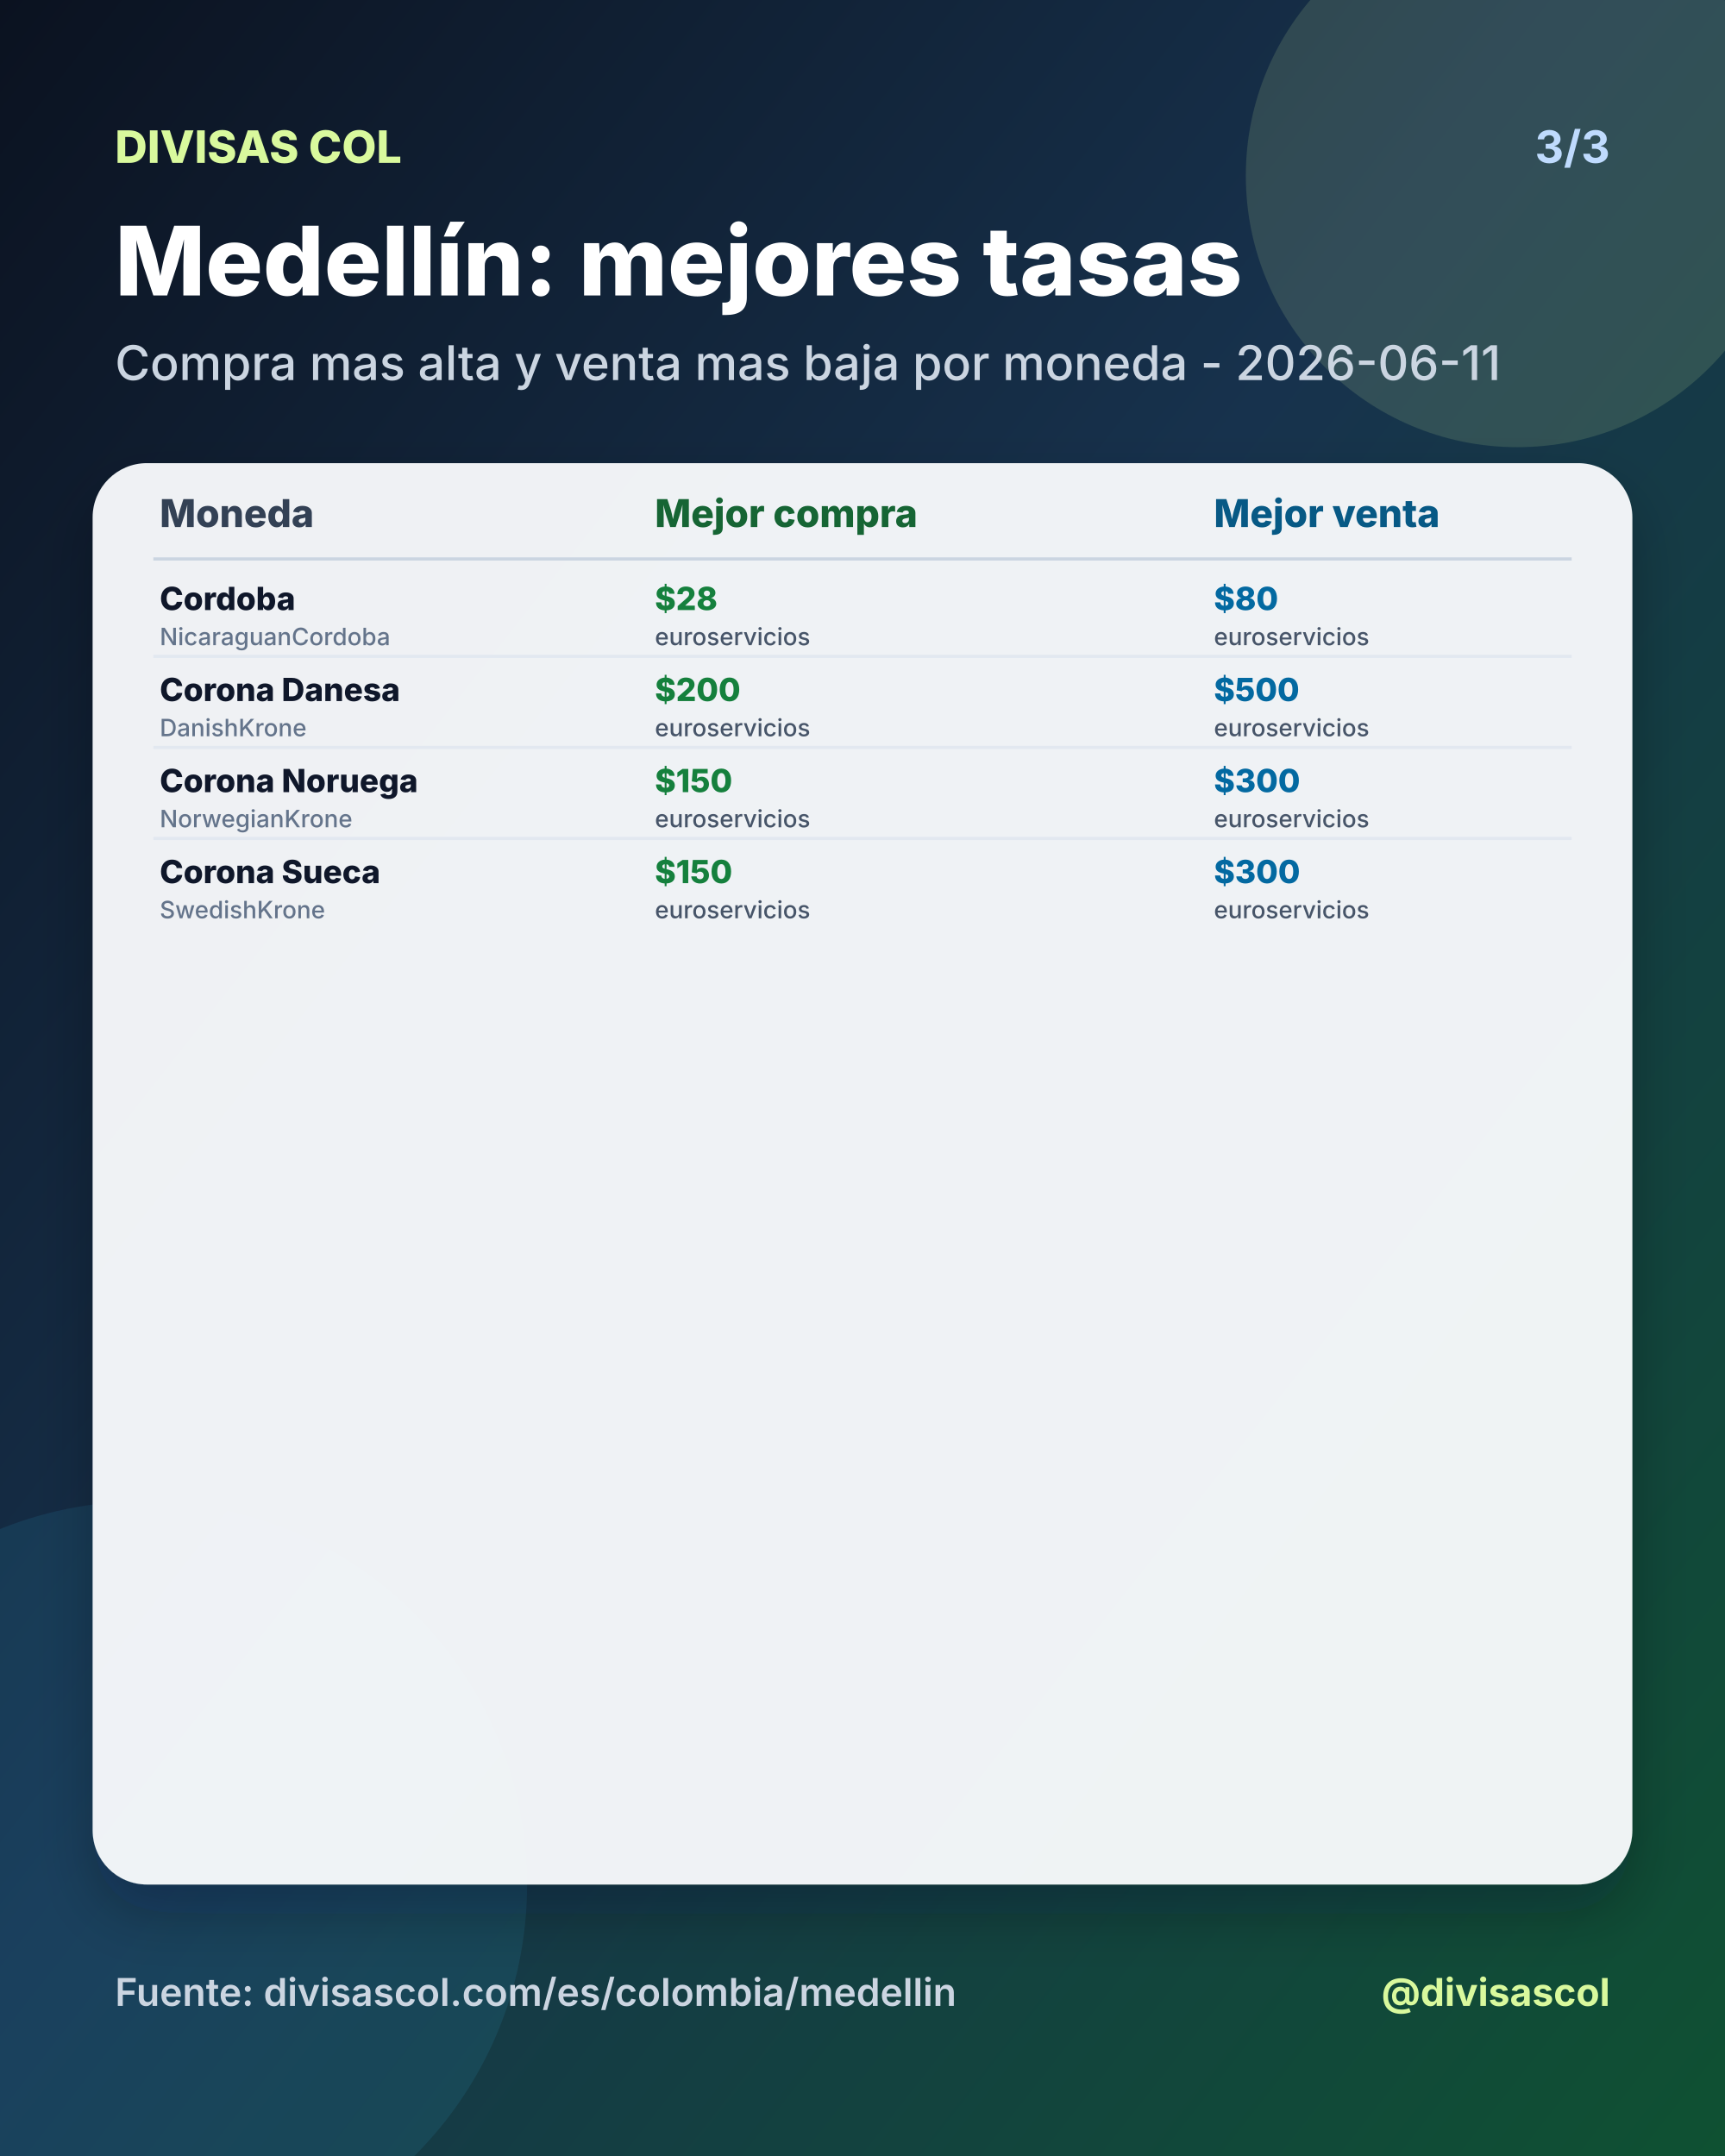
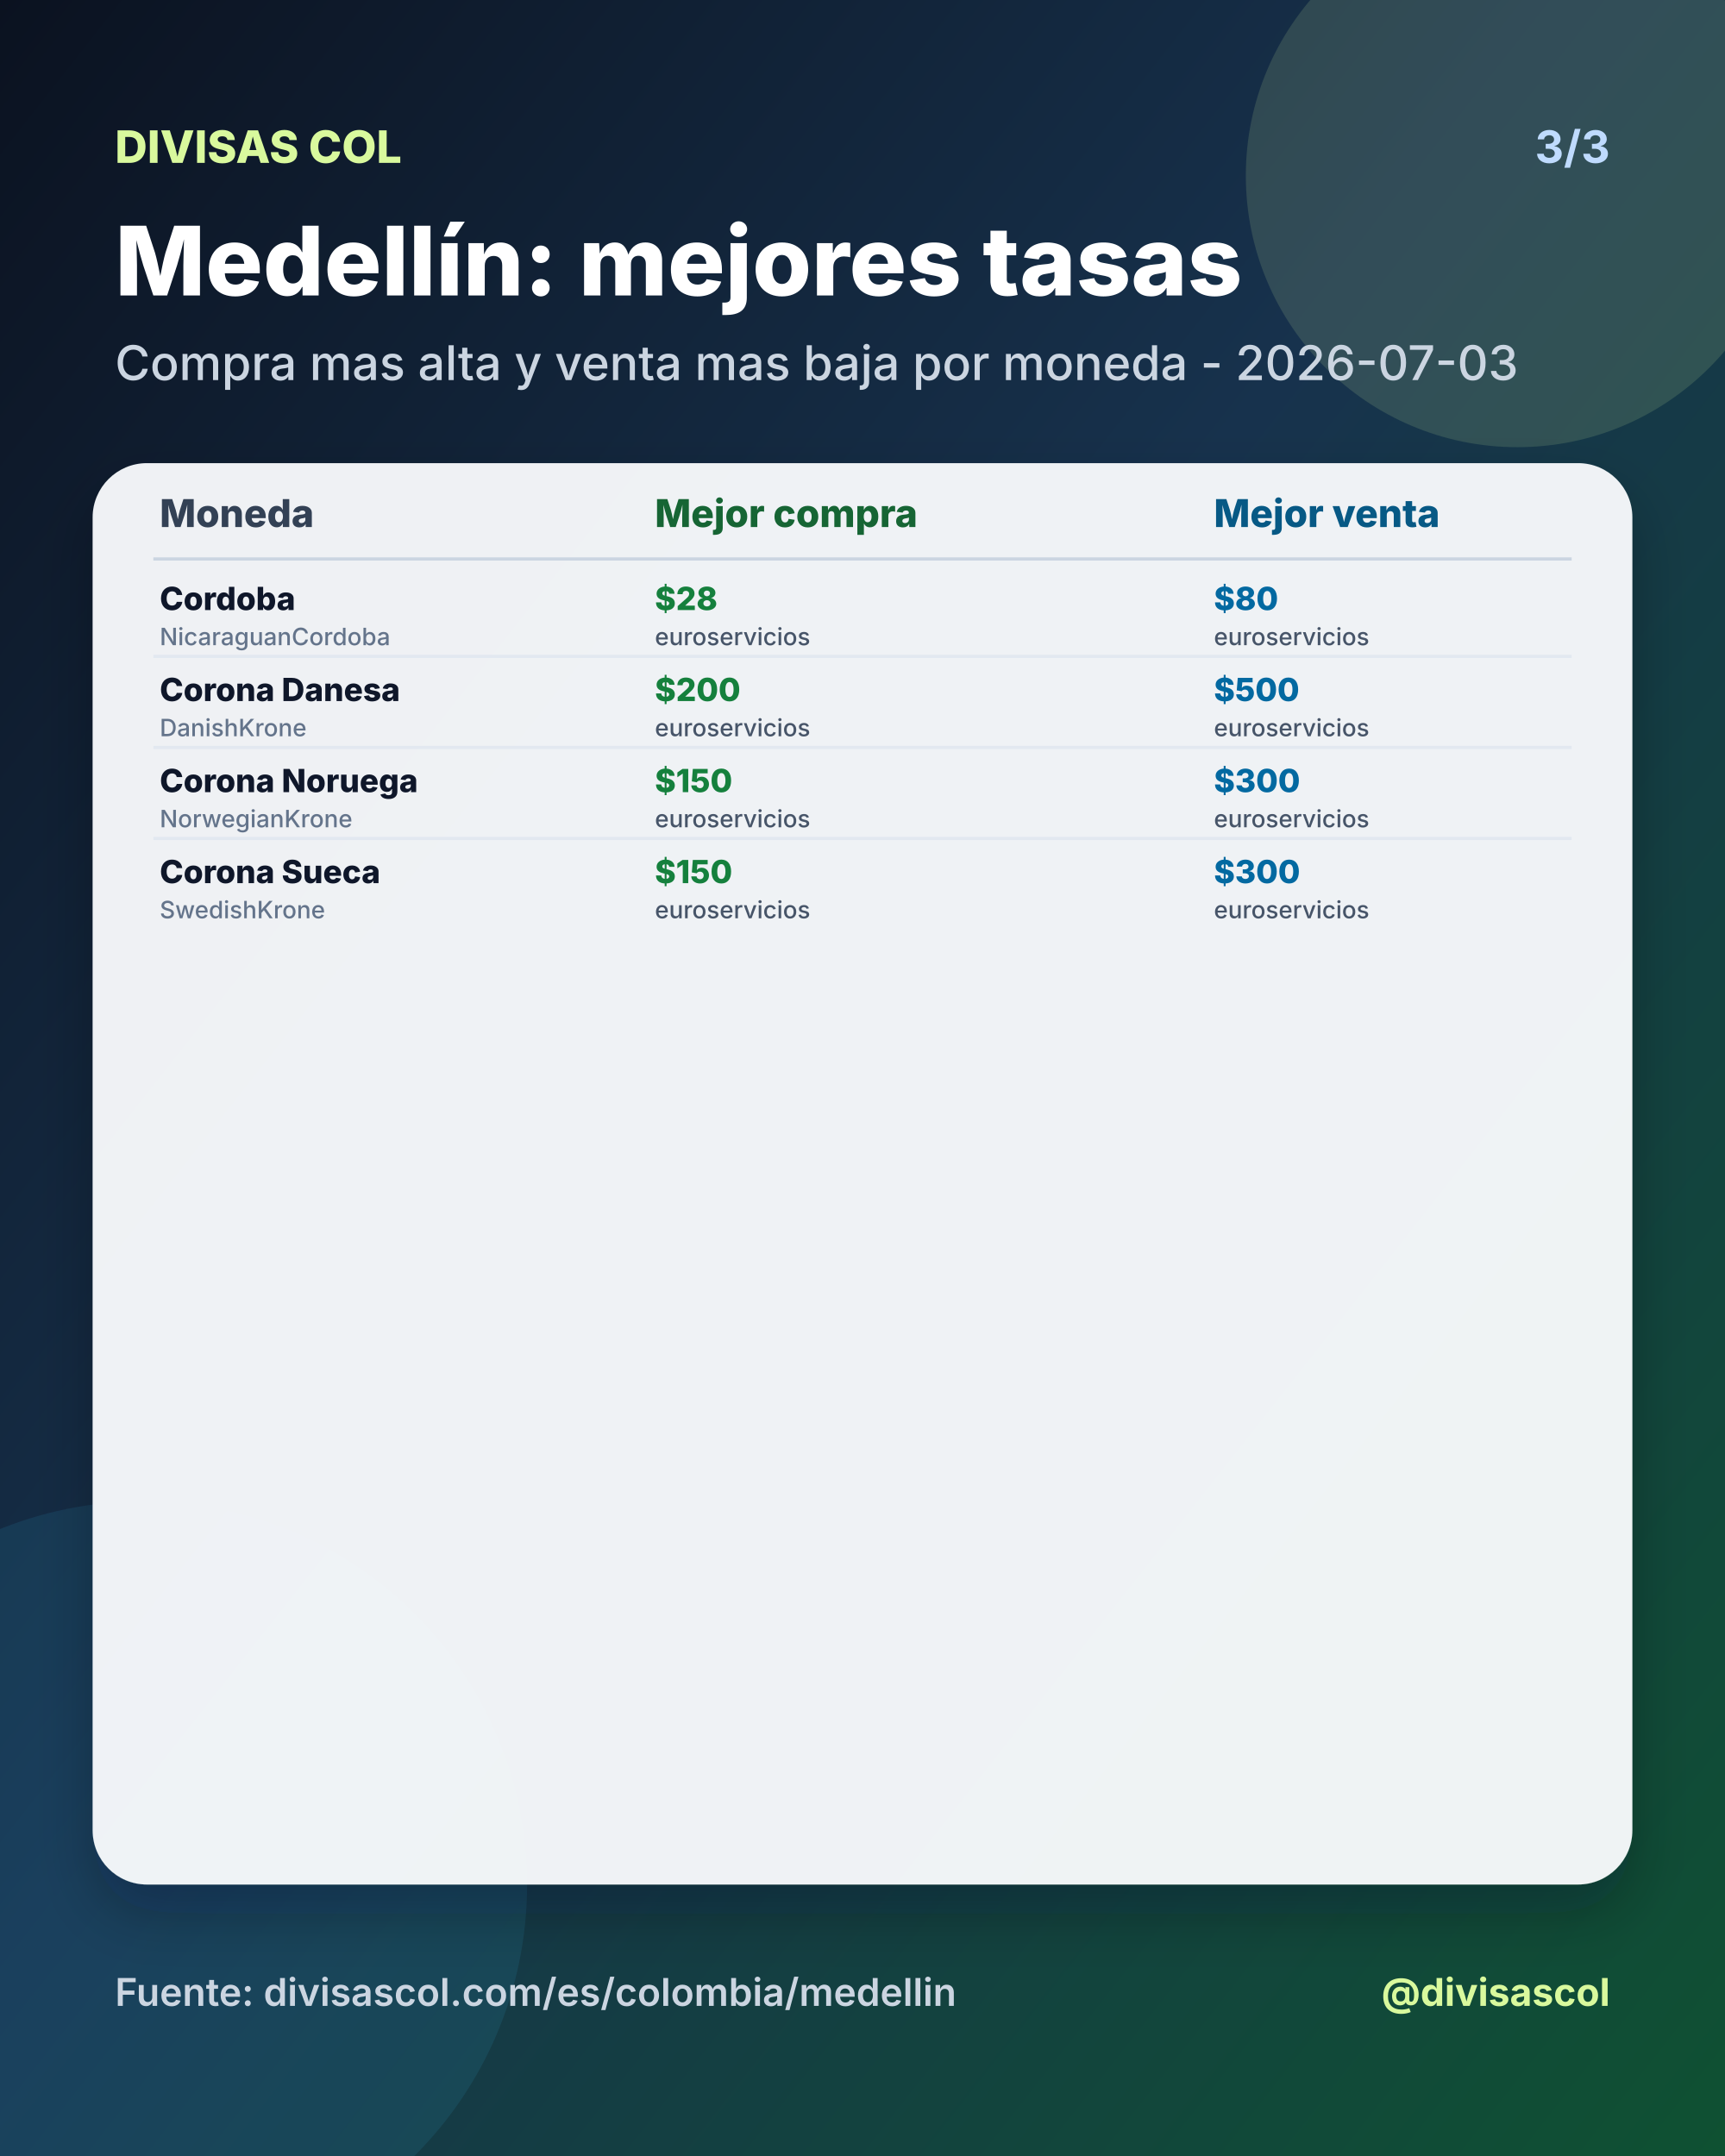
<svg xmlns="http://www.w3.org/2000/svg" width="1080" height="1350" viewBox="0 0 1080 1350">
  <defs>
    <linearGradient id="bg" x1="0" y1="0" x2="1" y2="1">
      <stop offset="0%" stop-color="#0b1220" />
      <stop offset="46%" stop-color="#17324d" />
      <stop offset="100%" stop-color="#0f5132" />
    </linearGradient>
    <filter id="shadow" x="-20%" y="-20%" width="140%" height="140%">
      <feDropShadow dx="0" dy="18" stdDeviation="18" flood-color="#020617" flood-opacity="0.28" />
    </filter>
  </defs>
  <rect width="1080" height="1350" fill="url(#bg)" />
  <circle cx="950" cy="110" r="170" fill="#d9f99d" opacity="0.14" />
  <circle cx="90" cy="1180" r="240" fill="#38bdf8" opacity="0.10" />
  <text x="72" y="102" fill="#d9f99d" font-size="28" font-family="Inter, Arial, sans-serif" font-weight="800" text-anchor="start">DIVISAS COL</text>
  <text x="1008" y="102" fill="#bfdbfe" font-size="28" font-family="Inter, Arial, sans-serif" font-weight="700" text-anchor="end">3/3</text>
  <text x="72" y="185" fill="#ffffff" font-size="60" font-family="Inter, Arial, sans-serif" font-weight="800" text-anchor="start">Medellín: mejores tasas</text>
-   <text x="72" y="238" fill="#cbd5e1" font-size="30" font-family="Inter, Arial, sans-serif" font-weight="500" text-anchor="start">Compra mas alta y venta mas baja por moneda - 2026-06-11</text>
+   <text x="72" y="238" fill="#cbd5e1" font-size="30" font-family="Inter, Arial, sans-serif" font-weight="500" text-anchor="start">Compra mas alta y venta mas baja por moneda - 2026-07-03</text>
  <rect x="58" y="290" width="964" height="890" rx="34" fill="#f8fafc" opacity="0.96" filter="url(#shadow)" />
  <text x="100" y="330" fill="#334155" font-size="24" font-family="Inter, Arial, sans-serif" font-weight="800" text-anchor="start">Moneda</text>
  <text x="410" y="330" fill="#166534" font-size="24" font-family="Inter, Arial, sans-serif" font-weight="800" text-anchor="start">Mejor compra</text>
  <text x="760" y="330" fill="#075985" font-size="24" font-family="Inter, Arial, sans-serif" font-weight="800" text-anchor="start">Mejor venta</text>
  <line x1="96" y1="350" x2="984" y2="350" stroke="#cbd5e1" stroke-width="2" />
  <text x="100" y="382" fill="#0f172a" font-size="20" font-family="Inter, Arial, sans-serif" font-weight="800" text-anchor="start">Cordoba</text>
  <text x="100" y="404" fill="#64748b" font-size="15" font-family="Inter, Arial, sans-serif" font-weight="500" text-anchor="start">NicaraguanCordoba</text>
  <text x="410" y="382" fill="#15803d" font-size="20" font-family="Inter, Arial, sans-serif" font-weight="800" text-anchor="start">$28</text>
  <text x="410" y="404" fill="#475569" font-size="15" font-family="Inter, Arial, sans-serif" font-weight="500" text-anchor="start">euroservicios</text>
  <text x="760" y="382" fill="#0369a1" font-size="20" font-family="Inter, Arial, sans-serif" font-weight="800" text-anchor="start">$80</text>
  <text x="760" y="404" fill="#475569" font-size="15" font-family="Inter, Arial, sans-serif" font-weight="500" text-anchor="start">euroservicios</text>
  <line x1="96" y1="411" x2="984" y2="411" stroke="#e2e8f0" stroke-width="2" />
  <text x="100" y="439" fill="#0f172a" font-size="20" font-family="Inter, Arial, sans-serif" font-weight="800" text-anchor="start">Corona Danesa</text>
  <text x="100" y="461" fill="#64748b" font-size="15" font-family="Inter, Arial, sans-serif" font-weight="500" text-anchor="start">DanishKrone</text>
  <text x="410" y="439" fill="#15803d" font-size="20" font-family="Inter, Arial, sans-serif" font-weight="800" text-anchor="start">$200</text>
  <text x="410" y="461" fill="#475569" font-size="15" font-family="Inter, Arial, sans-serif" font-weight="500" text-anchor="start">euroservicios</text>
  <text x="760" y="439" fill="#0369a1" font-size="20" font-family="Inter, Arial, sans-serif" font-weight="800" text-anchor="start">$500</text>
  <text x="760" y="461" fill="#475569" font-size="15" font-family="Inter, Arial, sans-serif" font-weight="500" text-anchor="start">euroservicios</text>
  <line x1="96" y1="468" x2="984" y2="468" stroke="#e2e8f0" stroke-width="2" />
  <text x="100" y="496" fill="#0f172a" font-size="20" font-family="Inter, Arial, sans-serif" font-weight="800" text-anchor="start">Corona Noruega</text>
  <text x="100" y="518" fill="#64748b" font-size="15" font-family="Inter, Arial, sans-serif" font-weight="500" text-anchor="start">NorwegianKrone</text>
  <text x="410" y="496" fill="#15803d" font-size="20" font-family="Inter, Arial, sans-serif" font-weight="800" text-anchor="start">$150</text>
  <text x="410" y="518" fill="#475569" font-size="15" font-family="Inter, Arial, sans-serif" font-weight="500" text-anchor="start">euroservicios</text>
  <text x="760" y="496" fill="#0369a1" font-size="20" font-family="Inter, Arial, sans-serif" font-weight="800" text-anchor="start">$300</text>
  <text x="760" y="518" fill="#475569" font-size="15" font-family="Inter, Arial, sans-serif" font-weight="500" text-anchor="start">euroservicios</text>
  <line x1="96" y1="525" x2="984" y2="525" stroke="#e2e8f0" stroke-width="2" />
  <text x="100" y="553" fill="#0f172a" font-size="20" font-family="Inter, Arial, sans-serif" font-weight="800" text-anchor="start">Corona Sueca</text>
  <text x="100" y="575" fill="#64748b" font-size="15" font-family="Inter, Arial, sans-serif" font-weight="500" text-anchor="start">SwedishKrone</text>
  <text x="410" y="553" fill="#15803d" font-size="20" font-family="Inter, Arial, sans-serif" font-weight="800" text-anchor="start">$150</text>
  <text x="410" y="575" fill="#475569" font-size="15" font-family="Inter, Arial, sans-serif" font-weight="500" text-anchor="start">euroservicios</text>
  <text x="760" y="553" fill="#0369a1" font-size="20" font-family="Inter, Arial, sans-serif" font-weight="800" text-anchor="start">$300</text>
  <text x="760" y="575" fill="#475569" font-size="15" font-family="Inter, Arial, sans-serif" font-weight="500" text-anchor="start">euroservicios</text>
  <text x="72" y="1256" fill="#cbd5e1" font-size="24" font-family="Inter, Arial, sans-serif" font-weight="600" text-anchor="start">Fuente: divisascol.com/es/colombia/medellin</text>
  <text x="1008" y="1256" fill="#d9f99d" font-size="24" font-family="Inter, Arial, sans-serif" font-weight="700" text-anchor="end">@divisascol</text>
</svg>
